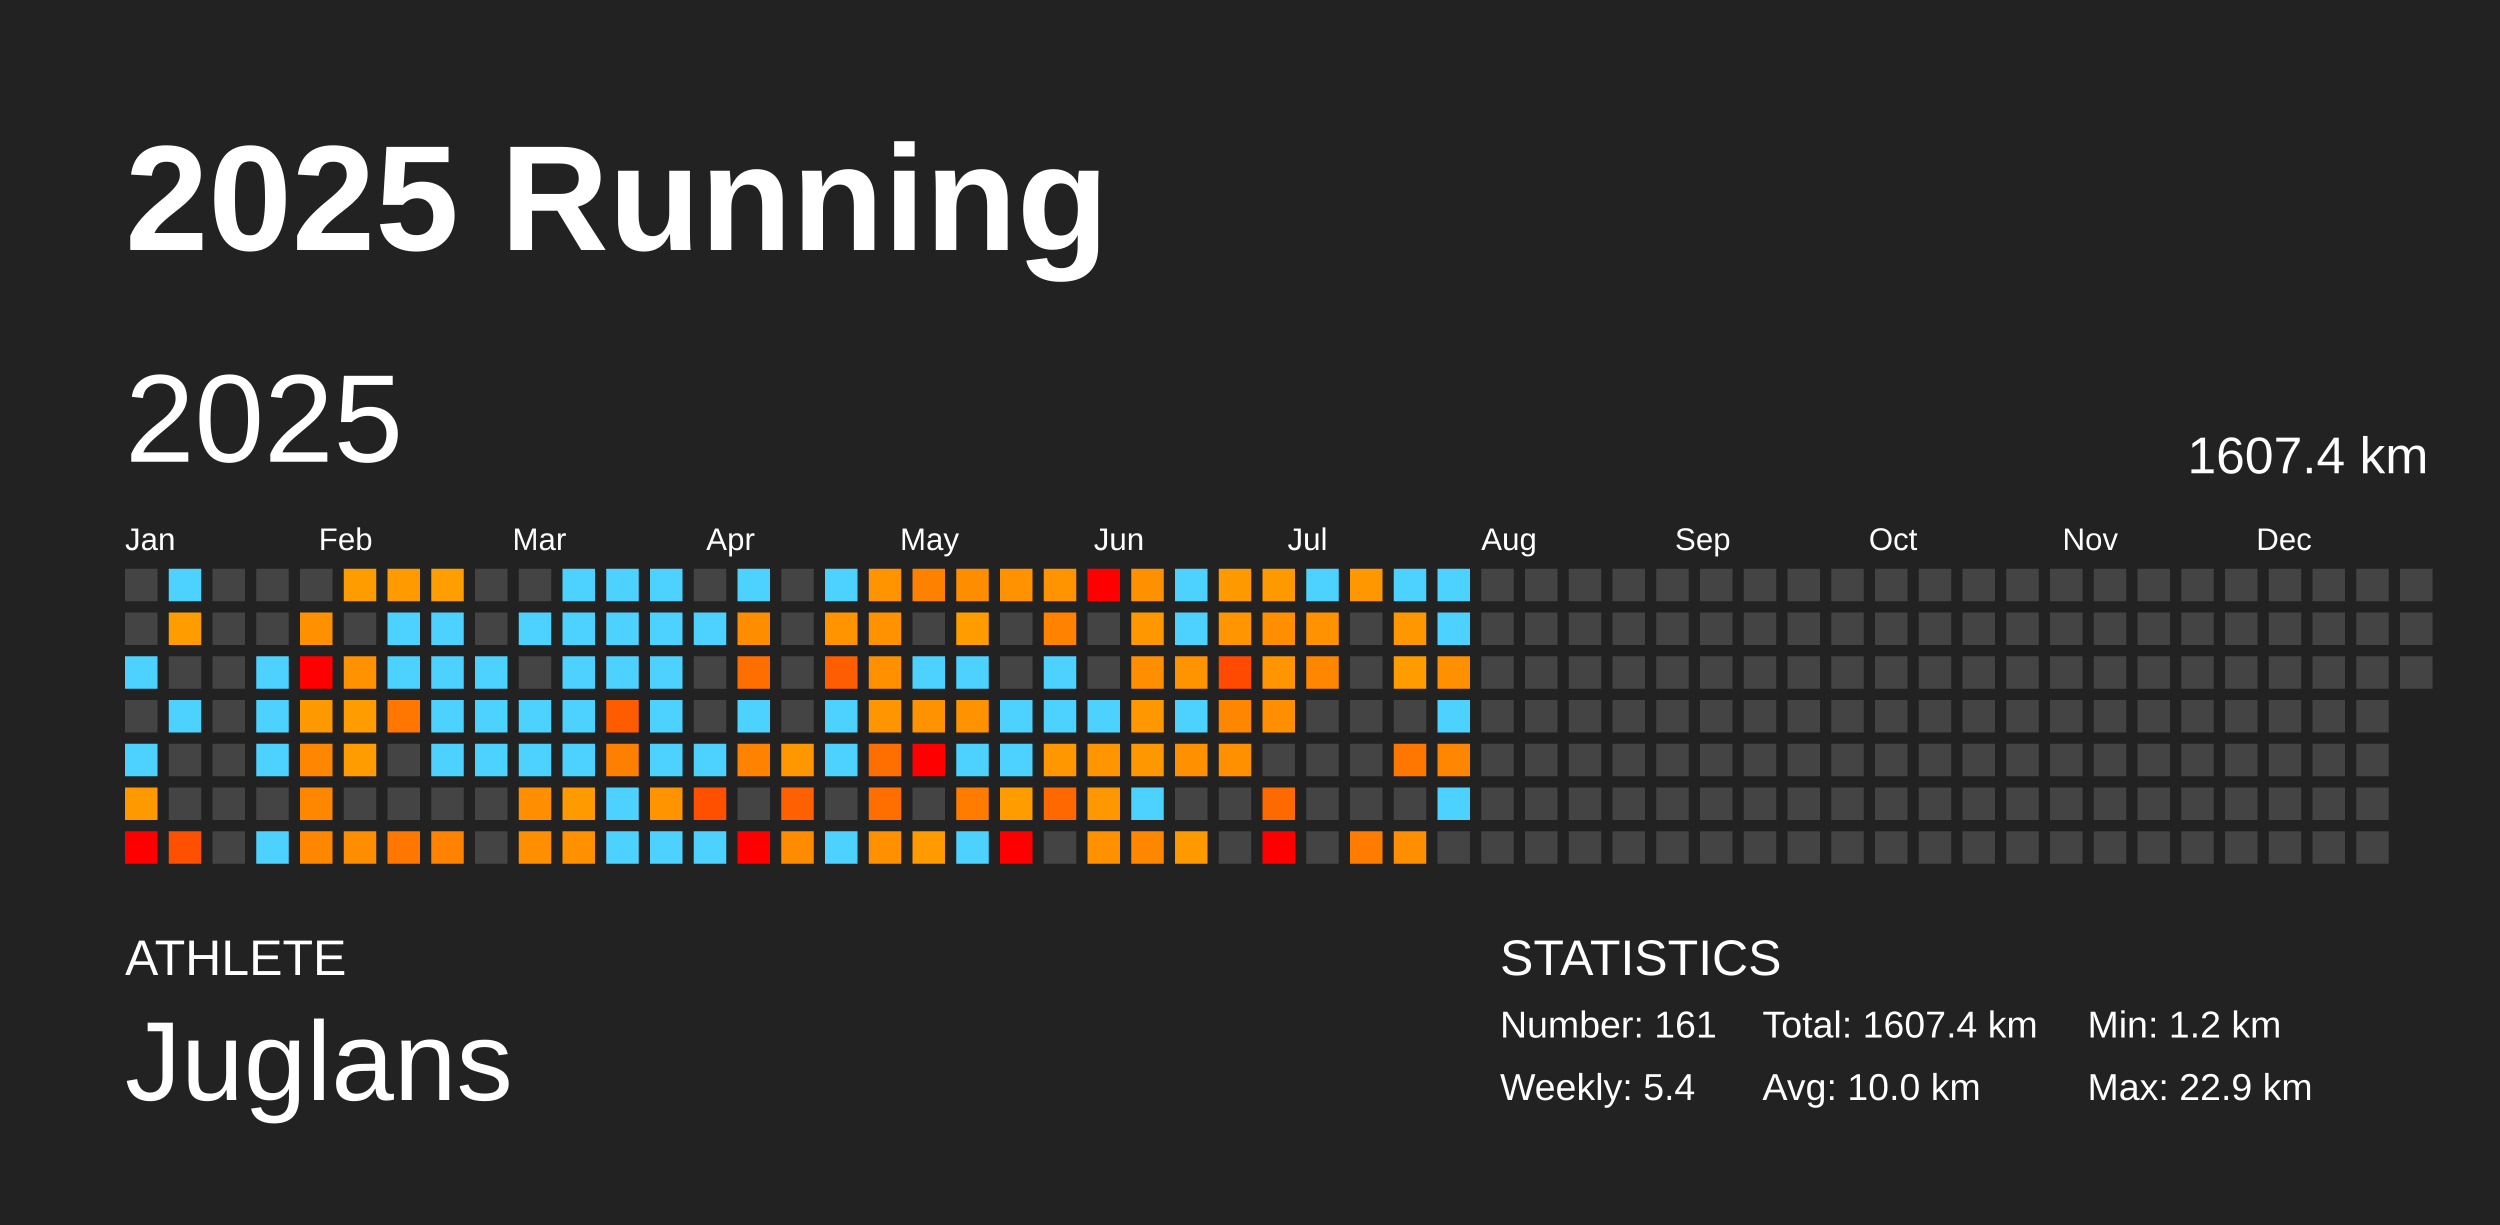
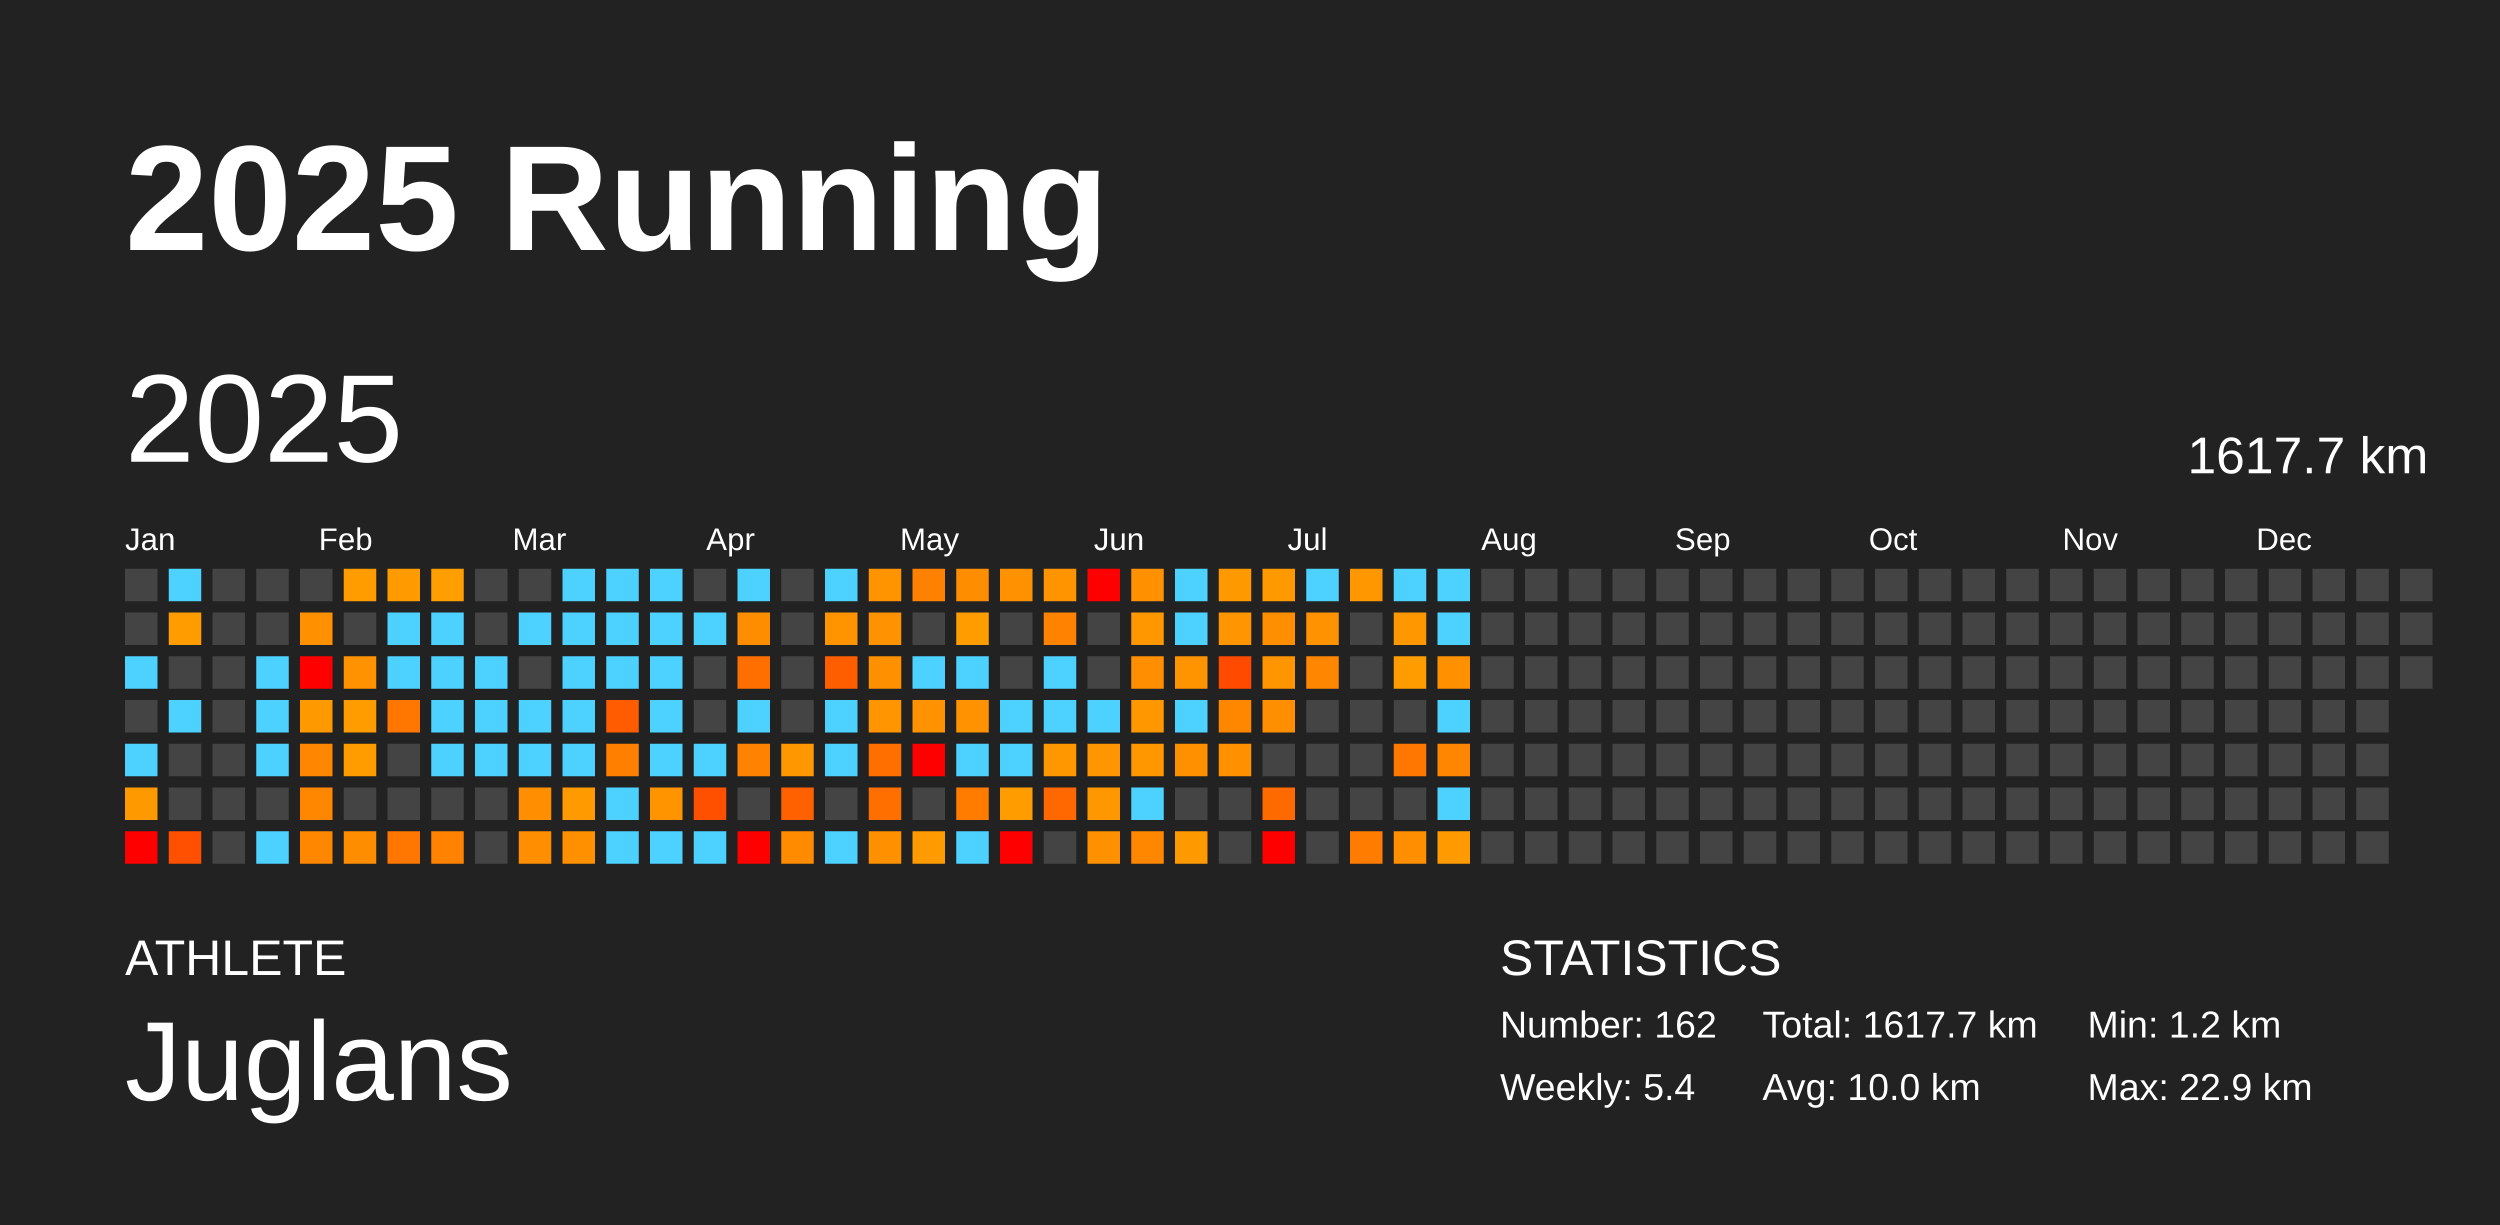
<svg xmlns="http://www.w3.org/2000/svg" baseProfile="full" height="98mm" version="1.1" viewBox="0,0,200,98" width="200mm">
  <defs />
  <rect fill="#222222" height="98" width="200" x="0" y="0" />
  <text fill="#FFFFFF" style="font-size:12px; font-family:Arial; font-weight:bold;" x="10" y="20">2025 Running</text>
  <text fill="#FFFFFF" style="font-size:4px; font-family:Arial" x="10" y="78">ATHLETE</text>
  <text fill="#FFFFFF" style="font-size:9px; font-family:Arial" x="10" y="88">Juglans</text>
  <text fill="#FFFFFF" style="font-size:4px; font-family:Arial" x="120" y="78">STATISTICS</text>
-   <text fill="#FFFFFF" style="font-size:3px; font-family:Arial" x="120" y="83">Number: 161</text>
+   <text fill="#FFFFFF" style="font-size:3px; font-family:Arial" x="120" y="83">Number: 162</text>
  <text fill="#FFFFFF" style="font-size:3px; font-family:Arial" x="120" y="88">Weekly: 5.4</text>
-   <text fill="#FFFFFF" style="font-size:3px; font-family:Arial" x="141" y="83">Total: 1607.4 km</text>
+   <text fill="#FFFFFF" style="font-size:3px; font-family:Arial" x="141" y="83">Total: 1617.7 km</text>
  <text fill="#FFFFFF" style="font-size:3px; font-family:Arial" x="141" y="88">Avg: 10.0 km</text>
  <text fill="#FFFFFF" style="font-size:3px; font-family:Arial" x="167" y="83">Min: 1.2 km</text>
  <text fill="#FFFFFF" style="font-size:3px; font-family:Arial" x="167" y="88">Max: 22.9 km</text>
  <text dominant-baseline="hanging" fill="#FFFFFF" style="font-size:10.0px; font-family:Arial;" x="10" y="30">2025</text>
-   <text dominant-baseline="hanging" fill="#FFFFFF" style="font-size:4.125px; font-family:Arial;" x="175" y="35">1607.4 km</text>
+   <text dominant-baseline="hanging" fill="#FFFFFF" style="font-size:4.125px; font-family:Arial;" x="175" y="35">1617.7 km</text>
  <text fill="#FFFFFF" style="font-size:2.5px; font-family:Arial" x="10.0" y="44">Jan</text>
  <text fill="#FFFFFF" style="font-size:2.5px; font-family:Arial" x="25.5" y="44">Feb</text>
  <text fill="#FFFFFF" style="font-size:2.5px; font-family:Arial" x="41.0" y="44">Mar</text>
  <text fill="#FFFFFF" style="font-size:2.5px; font-family:Arial" x="56.5" y="44">Apr</text>
  <text fill="#FFFFFF" style="font-size:2.5px; font-family:Arial" x="72.0" y="44">May</text>
  <text fill="#FFFFFF" style="font-size:2.5px; font-family:Arial" x="87.5" y="44">Jun</text>
  <text fill="#FFFFFF" style="font-size:2.5px; font-family:Arial" x="103.0" y="44">Jul</text>
  <text fill="#FFFFFF" style="font-size:2.5px; font-family:Arial" x="118.5" y="44">Aug</text>
  <text fill="#FFFFFF" style="font-size:2.5px; font-family:Arial" x="134.0" y="44">Sep</text>
  <text fill="#FFFFFF" style="font-size:2.5px; font-family:Arial" x="149.5" y="44">Oct</text>
  <text fill="#FFFFFF" style="font-size:2.5px; font-family:Arial" x="165.0" y="44">Nov</text>
  <text fill="#FFFFFF" style="font-size:2.5px; font-family:Arial" x="180.5" y="44">Dec</text>
  <rect fill="#444444" height="2.6" width="2.6" x="10.0" y="45.5" />
  <rect fill="#444444" height="2.6" width="2.6" x="10.0" y="49.0" />
  <rect fill="#4dd2ff" height="2.6" width="2.6" x="10.0" y="52.5" />
  <rect fill="#444444" height="2.6" width="2.6" x="10.0" y="56.0" />
  <rect fill="#4dd2ff" height="2.6" width="2.6" x="10.0" y="59.5" />
  <rect fill="#ff9900" height="2.6" width="2.6" x="10.0" y="63.0" />
  <rect fill="red" height="2.6" width="2.6" x="10.0" y="66.5" />
  <rect fill="#4dd2ff" height="2.6" width="2.6" x="13.5" y="45.5" />
  <rect fill="#ff9c00" height="2.6" width="2.6" x="13.5" y="49.0" />
  <rect fill="#444444" height="2.6" width="2.6" x="13.5" y="52.5" />
  <rect fill="#4dd2ff" height="2.6" width="2.6" x="13.5" y="56.0" />
  <rect fill="#444444" height="2.6" width="2.6" x="13.5" y="59.5" />
  <rect fill="#444444" height="2.6" width="2.6" x="13.5" y="63.0" />
  <rect fill="#ff4f00" height="2.6" width="2.6" x="13.5" y="66.5" />
  <rect fill="#444444" height="2.6" width="2.6" x="17.0" y="45.5" />
  <rect fill="#444444" height="2.6" width="2.6" x="17.0" y="49.0" />
  <rect fill="#444444" height="2.6" width="2.6" x="17.0" y="52.5" />
  <rect fill="#444444" height="2.6" width="2.6" x="17.0" y="56.0" />
  <rect fill="#444444" height="2.6" width="2.6" x="17.0" y="59.5" />
  <rect fill="#444444" height="2.6" width="2.6" x="17.0" y="63.0" />
  <rect fill="#444444" height="2.6" width="2.6" x="17.0" y="66.5" />
  <rect fill="#444444" height="2.6" width="2.6" x="20.5" y="45.5" />
  <rect fill="#444444" height="2.6" width="2.6" x="20.5" y="49.0" />
  <rect fill="#4dd2ff" height="2.6" width="2.6" x="20.5" y="52.5" />
  <rect fill="#4dd2ff" height="2.6" width="2.6" x="20.5" y="56.0" />
  <rect fill="#4dd2ff" height="2.6" width="2.6" x="20.5" y="59.5" />
  <rect fill="#444444" height="2.6" width="2.6" x="20.5" y="63.0" />
  <rect fill="#4dd2ff" height="2.6" width="2.6" x="20.5" y="66.5" />
  <rect fill="#444444" height="2.6" width="2.6" x="24.0" y="45.5" />
  <rect fill="#ff9000" height="2.6" width="2.6" x="24.0" y="49.0" />
  <rect fill="red" height="2.6" width="2.6" x="24.0" y="52.5" />
  <rect fill="#ff9900" height="2.6" width="2.6" x="24.0" y="56.0" />
  <rect fill="#ff8600" height="2.6" width="2.6" x="24.0" y="59.5" />
  <rect fill="#ff8700" height="2.6" width="2.6" x="24.0" y="63.0" />
  <rect fill="#ff8700" height="2.6" width="2.6" x="24.0" y="66.5" />
  <rect fill="#ff9d00" height="2.6" width="2.6" x="27.5" y="45.5" />
  <rect fill="#444444" height="2.6" width="2.6" x="27.5" y="49.0" />
  <rect fill="#ff9200" height="2.6" width="2.6" x="27.5" y="52.5" />
  <rect fill="#ff9d00" height="2.6" width="2.6" x="27.5" y="56.0" />
  <rect fill="#ff9d00" height="2.6" width="2.6" x="27.5" y="59.5" />
  <rect fill="#444444" height="2.6" width="2.6" x="27.5" y="63.0" />
  <rect fill="#ff8d00" height="2.6" width="2.6" x="27.5" y="66.5" />
  <rect fill="#ff9b00" height="2.6" width="2.6" x="31.0" y="45.5" />
  <rect fill="#4dd2ff" height="2.6" width="2.6" x="31.0" y="49.0" />
  <rect fill="#4dd2ff" height="2.6" width="2.6" x="31.0" y="52.5" />
  <rect fill="#ff7700" height="2.6" width="2.6" x="31.0" y="56.0" />
  <rect fill="#444444" height="2.6" width="2.6" x="31.0" y="59.5" />
  <rect fill="#444444" height="2.6" width="2.6" x="31.0" y="63.0" />
  <rect fill="#ff7600" height="2.6" width="2.6" x="31.0" y="66.5" />
  <rect fill="#ff9e00" height="2.6" width="2.6" x="34.5" y="45.5" />
  <rect fill="#4dd2ff" height="2.6" width="2.6" x="34.5" y="49.0" />
  <rect fill="#4dd2ff" height="2.6" width="2.6" x="34.5" y="52.5" />
  <rect fill="#4dd2ff" height="2.6" width="2.6" x="34.5" y="56.0" />
  <rect fill="#4dd2ff" height="2.6" width="2.6" x="34.5" y="59.5" />
  <rect fill="#444444" height="2.6" width="2.6" x="34.5" y="63.0" />
  <rect fill="#ff8200" height="2.6" width="2.6" x="34.5" y="66.5" />
  <rect fill="#444444" height="2.6" width="2.6" x="38.0" y="45.5" />
  <rect fill="#444444" height="2.6" width="2.6" x="38.0" y="49.0" />
  <rect fill="#4dd2ff" height="2.6" width="2.6" x="38.0" y="52.5" />
  <rect fill="#4dd2ff" height="2.6" width="2.6" x="38.0" y="56.0" />
  <rect fill="#4dd2ff" height="2.6" width="2.6" x="38.0" y="59.5" />
  <rect fill="#444444" height="2.6" width="2.6" x="38.0" y="63.0" />
  <rect fill="#444444" height="2.6" width="2.6" x="38.0" y="66.5" />
  <rect fill="#444444" height="2.6" width="2.6" x="41.5" y="45.5" />
  <rect fill="#4dd2ff" height="2.6" width="2.6" x="41.5" y="49.0" />
  <rect fill="#444444" height="2.6" width="2.6" x="41.5" y="52.5" />
  <rect fill="#4dd2ff" height="2.6" width="2.6" x="41.5" y="56.0" />
  <rect fill="#4dd2ff" height="2.6" width="2.6" x="41.5" y="59.5" />
  <rect fill="#ff8f00" height="2.6" width="2.6" x="41.5" y="63.0" />
  <rect fill="#ff8e00" height="2.6" width="2.6" x="41.5" y="66.5" />
  <rect fill="#4dd2ff" height="2.6" width="2.6" x="45.0" y="45.5" />
  <rect fill="#4dd2ff" height="2.6" width="2.6" x="45.0" y="49.0" />
  <rect fill="#4dd2ff" height="2.6" width="2.6" x="45.0" y="52.5" />
  <rect fill="#4dd2ff" height="2.6" width="2.6" x="45.0" y="56.0" />
  <rect fill="#4dd2ff" height="2.6" width="2.6" x="45.0" y="59.5" />
  <rect fill="#ff9a00" height="2.6" width="2.6" x="45.0" y="63.0" />
  <rect fill="#ff9100" height="2.6" width="2.6" x="45.0" y="66.5" />
  <rect fill="#4dd2ff" height="2.6" width="2.6" x="48.5" y="45.5" />
  <rect fill="#4dd2ff" height="2.6" width="2.6" x="48.5" y="49.0" />
  <rect fill="#4dd2ff" height="2.6" width="2.6" x="48.5" y="52.5" />
  <rect fill="#ff5c00" height="2.6" width="2.6" x="48.5" y="56.0" />
  <rect fill="#ff8000" height="2.6" width="2.6" x="48.5" y="59.5" />
  <rect fill="#4dd2ff" height="2.6" width="2.6" x="48.5" y="63.0" />
  <rect fill="#4dd2ff" height="2.6" width="2.6" x="48.5" y="66.5" />
  <rect fill="#4dd2ff" height="2.6" width="2.6" x="52.0" y="45.5" />
  <rect fill="#4dd2ff" height="2.6" width="2.6" x="52.0" y="49.0" />
  <rect fill="#4dd2ff" height="2.6" width="2.6" x="52.0" y="52.5" />
  <rect fill="#4dd2ff" height="2.6" width="2.6" x="52.0" y="56.0" />
  <rect fill="#4dd2ff" height="2.6" width="2.6" x="52.0" y="59.5" />
  <rect fill="#ff9300" height="2.6" width="2.6" x="52.0" y="63.0" />
  <rect fill="#4dd2ff" height="2.6" width="2.6" x="52.0" y="66.5" />
  <rect fill="#444444" height="2.6" width="2.6" x="55.5" y="45.5" />
  <rect fill="#4dd2ff" height="2.6" width="2.6" x="55.5" y="49.0" />
  <rect fill="#444444" height="2.6" width="2.6" x="55.5" y="52.5" />
  <rect fill="#444444" height="2.6" width="2.6" x="55.5" y="56.0" />
  <rect fill="#4dd2ff" height="2.6" width="2.6" x="55.5" y="59.5" />
  <rect fill="#ff5000" height="2.6" width="2.6" x="55.5" y="63.0" />
  <rect fill="#4dd2ff" height="2.6" width="2.6" x="55.5" y="66.5" />
  <rect fill="#4dd2ff" height="2.6" width="2.6" x="59.0" y="45.5" />
  <rect fill="#ff8d00" height="2.6" width="2.6" x="59.0" y="49.0" />
  <rect fill="#ff6f00" height="2.6" width="2.6" x="59.0" y="52.5" />
  <rect fill="#4dd2ff" height="2.6" width="2.6" x="59.0" y="56.0" />
  <rect fill="#ff8200" height="2.6" width="2.6" x="59.0" y="59.5" />
  <rect fill="#444444" height="2.6" width="2.6" x="59.0" y="63.0" />
  <rect fill="red" height="2.6" width="2.6" x="59.0" y="66.5" />
  <rect fill="#444444" height="2.6" width="2.6" x="62.5" y="45.5" />
  <rect fill="#444444" height="2.6" width="2.6" x="62.5" y="49.0" />
  <rect fill="#444444" height="2.6" width="2.6" x="62.5" y="52.5" />
  <rect fill="#444444" height="2.6" width="2.6" x="62.5" y="56.0" />
  <rect fill="#ff9700" height="2.6" width="2.6" x="62.5" y="59.5" />
  <rect fill="#ff6100" height="2.6" width="2.6" x="62.5" y="63.0" />
  <rect fill="#ff8c00" height="2.6" width="2.6" x="62.5" y="66.5" />
  <rect fill="#4dd2ff" height="2.6" width="2.6" x="66.0" y="45.5" />
  <rect fill="#ff9300" height="2.6" width="2.6" x="66.0" y="49.0" />
  <rect fill="#ff5e00" height="2.6" width="2.6" x="66.0" y="52.5" />
  <rect fill="#4dd2ff" height="2.6" width="2.6" x="66.0" y="56.0" />
  <rect fill="#4dd2ff" height="2.6" width="2.6" x="66.0" y="59.5" />
  <rect fill="#444444" height="2.6" width="2.6" x="66.0" y="63.0" />
  <rect fill="#4dd2ff" height="2.6" width="2.6" x="66.0" y="66.5" />
  <rect fill="#ff9400" height="2.6" width="2.6" x="69.5" y="45.5" />
  <rect fill="#ff9200" height="2.6" width="2.6" x="69.5" y="49.0" />
  <rect fill="#ff9100" height="2.6" width="2.6" x="69.5" y="52.5" />
  <rect fill="#ff9500" height="2.6" width="2.6" x="69.5" y="56.0" />
  <rect fill="#ff6f00" height="2.6" width="2.6" x="69.5" y="59.5" />
  <rect fill="#ff6f00" height="2.6" width="2.6" x="69.5" y="63.0" />
  <rect fill="#ff9100" height="2.6" width="2.6" x="69.5" y="66.5" />
  <rect fill="#ff8100" height="2.6" width="2.6" x="73.0" y="45.5" />
  <rect fill="#444444" height="2.6" width="2.6" x="73.0" y="49.0" />
  <rect fill="#4dd2ff" height="2.6" width="2.6" x="73.0" y="52.5" />
  <rect fill="#ff9200" height="2.6" width="2.6" x="73.0" y="56.0" />
  <rect fill="red" height="2.6" width="2.6" x="73.0" y="59.5" />
  <rect fill="#444444" height="2.6" width="2.6" x="73.0" y="63.0" />
  <rect fill="#ff9a00" height="2.6" width="2.6" x="73.0" y="66.5" />
  <rect fill="#ff8d00" height="2.6" width="2.6" x="76.5" y="45.5" />
  <rect fill="#ff9d00" height="2.6" width="2.6" x="76.5" y="49.0" />
  <rect fill="#4dd2ff" height="2.6" width="2.6" x="76.5" y="52.5" />
  <rect fill="#ff9200" height="2.6" width="2.6" x="76.5" y="56.0" />
  <rect fill="#4dd2ff" height="2.6" width="2.6" x="76.5" y="59.5" />
  <rect fill="#ff7c00" height="2.6" width="2.6" x="76.5" y="63.0" />
  <rect fill="#4dd2ff" height="2.6" width="2.6" x="76.5" y="66.5" />
  <rect fill="#ff9200" height="2.6" width="2.6" x="80.0" y="45.5" />
  <rect fill="#444444" height="2.6" width="2.6" x="80.0" y="49.0" />
  <rect fill="#444444" height="2.6" width="2.6" x="80.0" y="52.5" />
  <rect fill="#4dd2ff" height="2.6" width="2.6" x="80.0" y="56.0" />
  <rect fill="#4dd2ff" height="2.6" width="2.6" x="80.0" y="59.5" />
  <rect fill="#ff9c00" height="2.6" width="2.6" x="80.0" y="63.0" />
  <rect fill="red" height="2.6" width="2.6" x="80.0" y="66.5" />
  <rect fill="#ff9300" height="2.6" width="2.6" x="83.5" y="45.5" />
  <rect fill="#ff8200" height="2.6" width="2.6" x="83.5" y="49.0" />
  <rect fill="#4dd2ff" height="2.6" width="2.6" x="83.5" y="52.5" />
  <rect fill="#4dd2ff" height="2.6" width="2.6" x="83.5" y="56.0" />
  <rect fill="#ff9800" height="2.6" width="2.6" x="83.5" y="59.5" />
  <rect fill="#ff6700" height="2.6" width="2.6" x="83.5" y="63.0" />
  <rect fill="#444444" height="2.6" width="2.6" x="83.5" y="66.5" />
  <rect fill="red" height="2.6" width="2.6" x="87.0" y="45.5" />
  <rect fill="#444444" height="2.6" width="2.6" x="87.0" y="49.0" />
  <rect fill="#444444" height="2.6" width="2.6" x="87.0" y="52.5" />
  <rect fill="#4dd2ff" height="2.6" width="2.6" x="87.0" y="56.0" />
  <rect fill="#ff9500" height="2.6" width="2.6" x="87.0" y="59.5" />
  <rect fill="#ff9700" height="2.6" width="2.6" x="87.0" y="63.0" />
  <rect fill="#ff9100" height="2.6" width="2.6" x="87.0" y="66.5" />
  <rect fill="#ff9000" height="2.6" width="2.6" x="90.5" y="45.5" />
  <rect fill="#ff9700" height="2.6" width="2.6" x="90.5" y="49.0" />
  <rect fill="#ff8f00" height="2.6" width="2.6" x="90.5" y="52.5" />
  <rect fill="#ff9800" height="2.6" width="2.6" x="90.5" y="56.0" />
  <rect fill="#ff9800" height="2.6" width="2.6" x="90.5" y="59.5" />
  <rect fill="#4dd2ff" height="2.6" width="2.6" x="90.5" y="63.0" />
  <rect fill="#ff8700" height="2.6" width="2.6" x="90.5" y="66.5" />
  <rect fill="#4dd2ff" height="2.6" width="2.6" x="94.0" y="45.5" />
  <rect fill="#4dd2ff" height="2.6" width="2.6" x="94.0" y="49.0" />
  <rect fill="#ff9300" height="2.6" width="2.6" x="94.0" y="52.5" />
  <rect fill="#4dd2ff" height="2.6" width="2.6" x="94.0" y="56.0" />
  <rect fill="#ff9100" height="2.6" width="2.6" x="94.0" y="59.5" />
  <rect fill="#444444" height="2.6" width="2.6" x="94.0" y="63.0" />
  <rect fill="#ff9900" height="2.6" width="2.6" x="94.0" y="66.5" />
  <rect fill="#ff9900" height="2.6" width="2.6" x="97.5" y="45.5" />
  <rect fill="#ff9500" height="2.6" width="2.6" x="97.5" y="49.0" />
  <rect fill="#ff4a00" height="2.6" width="2.6" x="97.5" y="52.5" />
  <rect fill="#ff8700" height="2.6" width="2.6" x="97.5" y="56.0" />
  <rect fill="#ff9000" height="2.6" width="2.6" x="97.5" y="59.5" />
  <rect fill="#444444" height="2.6" width="2.6" x="97.5" y="63.0" />
  <rect fill="#444444" height="2.6" width="2.6" x="97.5" y="66.5" />
  <rect fill="#ff9900" height="2.6" width="2.6" x="101.0" y="45.5" />
  <rect fill="#ff8e00" height="2.6" width="2.6" x="101.0" y="49.0" />
  <rect fill="#ff9500" height="2.6" width="2.6" x="101.0" y="52.5" />
  <rect fill="#ff8f00" height="2.6" width="2.6" x="101.0" y="56.0" />
  <rect fill="#444444" height="2.6" width="2.6" x="101.0" y="59.5" />
  <rect fill="#ff6a00" height="2.6" width="2.6" x="101.0" y="63.0" />
  <rect fill="red" height="2.6" width="2.6" x="101.0" y="66.5" />
  <rect fill="#4dd2ff" height="2.6" width="2.6" x="104.5" y="45.5" />
  <rect fill="#ff9200" height="2.6" width="2.6" x="104.5" y="49.0" />
  <rect fill="#ff8600" height="2.6" width="2.6" x="104.5" y="52.5" />
  <rect fill="#444444" height="2.6" width="2.6" x="104.5" y="56.0" />
  <rect fill="#444444" height="2.6" width="2.6" x="104.5" y="59.5" />
  <rect fill="#444444" height="2.6" width="2.6" x="104.5" y="63.0" />
  <rect fill="#444444" height="2.6" width="2.6" x="104.5" y="66.5" />
  <rect fill="#ff9700" height="2.6" width="2.6" x="108.0" y="45.5" />
  <rect fill="#444444" height="2.6" width="2.6" x="108.0" y="49.0" />
  <rect fill="#444444" height="2.6" width="2.6" x="108.0" y="52.5" />
  <rect fill="#444444" height="2.6" width="2.6" x="108.0" y="56.0" />
  <rect fill="#444444" height="2.6" width="2.6" x="108.0" y="59.5" />
  <rect fill="#444444" height="2.6" width="2.6" x="108.0" y="63.0" />
  <rect fill="#ff7c00" height="2.6" width="2.6" x="108.0" y="66.5" />
  <rect fill="#4dd2ff" height="2.6" width="2.6" x="111.5" y="45.5" />
  <rect fill="#ff9700" height="2.6" width="2.6" x="111.5" y="49.0" />
  <rect fill="#ff9d00" height="2.6" width="2.6" x="111.5" y="52.5" />
  <rect fill="#444444" height="2.6" width="2.6" x="111.5" y="56.0" />
  <rect fill="#ff7700" height="2.6" width="2.6" x="111.5" y="59.5" />
  <rect fill="#444444" height="2.6" width="2.6" x="111.5" y="63.0" />
  <rect fill="#ff8e00" height="2.6" width="2.6" x="111.5" y="66.5" />
  <rect fill="#4dd2ff" height="2.6" width="2.6" x="115.0" y="45.5" />
  <rect fill="#4dd2ff" height="2.6" width="2.6" x="115.0" y="49.0" />
  <rect fill="#ff9000" height="2.6" width="2.6" x="115.0" y="52.5" />
  <rect fill="#4dd2ff" height="2.6" width="2.6" x="115.0" y="56.0" />
  <rect fill="#ff8600" height="2.6" width="2.6" x="115.0" y="59.5" />
  <rect fill="#4dd2ff" height="2.6" width="2.6" x="115.0" y="63.0" />
-   <rect fill="#444444" height="2.6" width="2.6" x="115.0" y="66.5" />
+   <rect fill="#ff9b00" height="2.6" width="2.6" x="115.0" y="66.5" />
  <rect fill="#444444" height="2.6" width="2.6" x="118.5" y="45.5" />
  <rect fill="#444444" height="2.6" width="2.6" x="118.5" y="49.0" />
  <rect fill="#444444" height="2.6" width="2.6" x="118.5" y="52.5" />
  <rect fill="#444444" height="2.6" width="2.6" x="118.5" y="56.0" />
  <rect fill="#444444" height="2.6" width="2.6" x="118.5" y="59.5" />
  <rect fill="#444444" height="2.6" width="2.6" x="118.5" y="63.0" />
  <rect fill="#444444" height="2.6" width="2.6" x="118.5" y="66.5" />
  <rect fill="#444444" height="2.6" width="2.6" x="122.0" y="45.5" />
  <rect fill="#444444" height="2.6" width="2.6" x="122.0" y="49.0" />
  <rect fill="#444444" height="2.6" width="2.6" x="122.0" y="52.5" />
  <rect fill="#444444" height="2.6" width="2.6" x="122.0" y="56.0" />
  <rect fill="#444444" height="2.6" width="2.6" x="122.0" y="59.5" />
  <rect fill="#444444" height="2.6" width="2.6" x="122.0" y="63.0" />
  <rect fill="#444444" height="2.6" width="2.6" x="122.0" y="66.5" />
  <rect fill="#444444" height="2.6" width="2.6" x="125.5" y="45.5" />
  <rect fill="#444444" height="2.6" width="2.6" x="125.5" y="49.0" />
  <rect fill="#444444" height="2.6" width="2.6" x="125.5" y="52.5" />
  <rect fill="#444444" height="2.6" width="2.6" x="125.5" y="56.0" />
  <rect fill="#444444" height="2.6" width="2.6" x="125.5" y="59.5" />
  <rect fill="#444444" height="2.6" width="2.6" x="125.5" y="63.0" />
  <rect fill="#444444" height="2.6" width="2.6" x="125.5" y="66.5" />
  <rect fill="#444444" height="2.6" width="2.6" x="129.0" y="45.5" />
  <rect fill="#444444" height="2.6" width="2.6" x="129.0" y="49.0" />
  <rect fill="#444444" height="2.6" width="2.6" x="129.0" y="52.5" />
  <rect fill="#444444" height="2.6" width="2.6" x="129.0" y="56.0" />
  <rect fill="#444444" height="2.6" width="2.6" x="129.0" y="59.5" />
  <rect fill="#444444" height="2.6" width="2.6" x="129.0" y="63.0" />
  <rect fill="#444444" height="2.6" width="2.6" x="129.0" y="66.5" />
  <rect fill="#444444" height="2.6" width="2.6" x="132.5" y="45.5" />
  <rect fill="#444444" height="2.6" width="2.6" x="132.5" y="49.0" />
  <rect fill="#444444" height="2.6" width="2.6" x="132.5" y="52.5" />
  <rect fill="#444444" height="2.6" width="2.6" x="132.5" y="56.0" />
  <rect fill="#444444" height="2.6" width="2.6" x="132.5" y="59.5" />
  <rect fill="#444444" height="2.6" width="2.6" x="132.5" y="63.0" />
  <rect fill="#444444" height="2.6" width="2.6" x="132.5" y="66.5" />
  <rect fill="#444444" height="2.6" width="2.6" x="136.0" y="45.5" />
  <rect fill="#444444" height="2.6" width="2.6" x="136.0" y="49.0" />
  <rect fill="#444444" height="2.6" width="2.6" x="136.0" y="52.5" />
  <rect fill="#444444" height="2.6" width="2.6" x="136.0" y="56.0" />
  <rect fill="#444444" height="2.6" width="2.6" x="136.0" y="59.5" />
  <rect fill="#444444" height="2.6" width="2.6" x="136.0" y="63.0" />
  <rect fill="#444444" height="2.6" width="2.6" x="136.0" y="66.5" />
  <rect fill="#444444" height="2.6" width="2.6" x="139.5" y="45.5" />
  <rect fill="#444444" height="2.6" width="2.6" x="139.5" y="49.0" />
  <rect fill="#444444" height="2.6" width="2.6" x="139.5" y="52.5" />
  <rect fill="#444444" height="2.6" width="2.6" x="139.5" y="56.0" />
  <rect fill="#444444" height="2.6" width="2.6" x="139.5" y="59.5" />
  <rect fill="#444444" height="2.6" width="2.6" x="139.5" y="63.0" />
  <rect fill="#444444" height="2.6" width="2.6" x="139.5" y="66.5" />
  <rect fill="#444444" height="2.6" width="2.6" x="143.0" y="45.5" />
  <rect fill="#444444" height="2.6" width="2.6" x="143.0" y="49.0" />
  <rect fill="#444444" height="2.6" width="2.6" x="143.0" y="52.5" />
  <rect fill="#444444" height="2.6" width="2.6" x="143.0" y="56.0" />
  <rect fill="#444444" height="2.6" width="2.6" x="143.0" y="59.5" />
  <rect fill="#444444" height="2.6" width="2.6" x="143.0" y="63.0" />
  <rect fill="#444444" height="2.6" width="2.6" x="143.0" y="66.5" />
  <rect fill="#444444" height="2.6" width="2.6" x="146.5" y="45.5" />
  <rect fill="#444444" height="2.6" width="2.6" x="146.5" y="49.0" />
  <rect fill="#444444" height="2.6" width="2.6" x="146.5" y="52.5" />
  <rect fill="#444444" height="2.6" width="2.6" x="146.5" y="56.0" />
  <rect fill="#444444" height="2.6" width="2.6" x="146.5" y="59.5" />
  <rect fill="#444444" height="2.6" width="2.6" x="146.5" y="63.0" />
  <rect fill="#444444" height="2.6" width="2.6" x="146.5" y="66.5" />
  <rect fill="#444444" height="2.6" width="2.6" x="150.0" y="45.5" />
  <rect fill="#444444" height="2.6" width="2.6" x="150.0" y="49.0" />
  <rect fill="#444444" height="2.6" width="2.6" x="150.0" y="52.5" />
  <rect fill="#444444" height="2.6" width="2.6" x="150.0" y="56.0" />
  <rect fill="#444444" height="2.6" width="2.6" x="150.0" y="59.5" />
  <rect fill="#444444" height="2.6" width="2.6" x="150.0" y="63.0" />
  <rect fill="#444444" height="2.6" width="2.6" x="150.0" y="66.5" />
  <rect fill="#444444" height="2.6" width="2.6" x="153.5" y="45.5" />
  <rect fill="#444444" height="2.6" width="2.6" x="153.5" y="49.0" />
  <rect fill="#444444" height="2.6" width="2.6" x="153.5" y="52.5" />
  <rect fill="#444444" height="2.6" width="2.6" x="153.5" y="56.0" />
  <rect fill="#444444" height="2.6" width="2.6" x="153.5" y="59.5" />
  <rect fill="#444444" height="2.6" width="2.6" x="153.5" y="63.0" />
  <rect fill="#444444" height="2.6" width="2.6" x="153.5" y="66.5" />
  <rect fill="#444444" height="2.6" width="2.6" x="157.0" y="45.5" />
  <rect fill="#444444" height="2.6" width="2.6" x="157.0" y="49.0" />
  <rect fill="#444444" height="2.6" width="2.6" x="157.0" y="52.5" />
  <rect fill="#444444" height="2.6" width="2.6" x="157.0" y="56.0" />
  <rect fill="#444444" height="2.6" width="2.6" x="157.0" y="59.5" />
  <rect fill="#444444" height="2.6" width="2.6" x="157.0" y="63.0" />
  <rect fill="#444444" height="2.6" width="2.6" x="157.0" y="66.5" />
  <rect fill="#444444" height="2.6" width="2.6" x="160.5" y="45.5" />
  <rect fill="#444444" height="2.6" width="2.6" x="160.5" y="49.0" />
  <rect fill="#444444" height="2.6" width="2.6" x="160.5" y="52.5" />
  <rect fill="#444444" height="2.6" width="2.6" x="160.5" y="56.0" />
  <rect fill="#444444" height="2.6" width="2.6" x="160.5" y="59.5" />
  <rect fill="#444444" height="2.6" width="2.6" x="160.5" y="63.0" />
  <rect fill="#444444" height="2.6" width="2.6" x="160.5" y="66.5" />
  <rect fill="#444444" height="2.6" width="2.6" x="164.0" y="45.5" />
  <rect fill="#444444" height="2.6" width="2.6" x="164.0" y="49.0" />
  <rect fill="#444444" height="2.6" width="2.6" x="164.0" y="52.5" />
  <rect fill="#444444" height="2.6" width="2.6" x="164.0" y="56.0" />
  <rect fill="#444444" height="2.6" width="2.6" x="164.0" y="59.5" />
  <rect fill="#444444" height="2.6" width="2.6" x="164.0" y="63.0" />
  <rect fill="#444444" height="2.6" width="2.6" x="164.0" y="66.5" />
  <rect fill="#444444" height="2.6" width="2.6" x="167.5" y="45.5" />
  <rect fill="#444444" height="2.6" width="2.6" x="167.5" y="49.0" />
  <rect fill="#444444" height="2.6" width="2.6" x="167.5" y="52.5" />
  <rect fill="#444444" height="2.6" width="2.6" x="167.5" y="56.0" />
  <rect fill="#444444" height="2.6" width="2.6" x="167.5" y="59.5" />
  <rect fill="#444444" height="2.6" width="2.6" x="167.5" y="63.0" />
  <rect fill="#444444" height="2.6" width="2.6" x="167.5" y="66.5" />
  <rect fill="#444444" height="2.6" width="2.6" x="171.0" y="45.5" />
  <rect fill="#444444" height="2.6" width="2.6" x="171.0" y="49.0" />
  <rect fill="#444444" height="2.6" width="2.6" x="171.0" y="52.5" />
  <rect fill="#444444" height="2.6" width="2.6" x="171.0" y="56.0" />
  <rect fill="#444444" height="2.6" width="2.6" x="171.0" y="59.5" />
  <rect fill="#444444" height="2.6" width="2.6" x="171.0" y="63.0" />
  <rect fill="#444444" height="2.6" width="2.6" x="171.0" y="66.5" />
  <rect fill="#444444" height="2.6" width="2.6" x="174.5" y="45.5" />
  <rect fill="#444444" height="2.6" width="2.6" x="174.5" y="49.0" />
  <rect fill="#444444" height="2.6" width="2.6" x="174.5" y="52.5" />
  <rect fill="#444444" height="2.6" width="2.6" x="174.5" y="56.0" />
  <rect fill="#444444" height="2.6" width="2.6" x="174.5" y="59.5" />
  <rect fill="#444444" height="2.6" width="2.6" x="174.5" y="63.0" />
  <rect fill="#444444" height="2.6" width="2.6" x="174.5" y="66.5" />
  <rect fill="#444444" height="2.6" width="2.6" x="178.0" y="45.5" />
  <rect fill="#444444" height="2.6" width="2.6" x="178.0" y="49.0" />
  <rect fill="#444444" height="2.6" width="2.6" x="178.0" y="52.5" />
  <rect fill="#444444" height="2.6" width="2.6" x="178.0" y="56.0" />
  <rect fill="#444444" height="2.6" width="2.6" x="178.0" y="59.5" />
  <rect fill="#444444" height="2.6" width="2.6" x="178.0" y="63.0" />
  <rect fill="#444444" height="2.6" width="2.6" x="178.0" y="66.5" />
  <rect fill="#444444" height="2.6" width="2.6" x="181.5" y="45.5" />
  <rect fill="#444444" height="2.6" width="2.6" x="181.5" y="49.0" />
  <rect fill="#444444" height="2.6" width="2.6" x="181.5" y="52.5" />
  <rect fill="#444444" height="2.6" width="2.6" x="181.5" y="56.0" />
  <rect fill="#444444" height="2.6" width="2.6" x="181.5" y="59.5" />
  <rect fill="#444444" height="2.6" width="2.6" x="181.5" y="63.0" />
  <rect fill="#444444" height="2.6" width="2.6" x="181.5" y="66.5" />
  <rect fill="#444444" height="2.6" width="2.6" x="185.0" y="45.5" />
  <rect fill="#444444" height="2.6" width="2.6" x="185.0" y="49.0" />
  <rect fill="#444444" height="2.6" width="2.6" x="185.0" y="52.5" />
  <rect fill="#444444" height="2.6" width="2.6" x="185.0" y="56.0" />
  <rect fill="#444444" height="2.6" width="2.6" x="185.0" y="59.5" />
  <rect fill="#444444" height="2.6" width="2.6" x="185.0" y="63.0" />
  <rect fill="#444444" height="2.6" width="2.6" x="185.0" y="66.5" />
  <rect fill="#444444" height="2.6" width="2.6" x="188.5" y="45.5" />
  <rect fill="#444444" height="2.6" width="2.6" x="188.5" y="49.0" />
  <rect fill="#444444" height="2.6" width="2.6" x="188.5" y="52.5" />
  <rect fill="#444444" height="2.6" width="2.6" x="188.5" y="56.0" />
  <rect fill="#444444" height="2.6" width="2.6" x="188.5" y="59.5" />
  <rect fill="#444444" height="2.6" width="2.6" x="188.5" y="63.0" />
  <rect fill="#444444" height="2.6" width="2.6" x="188.5" y="66.5" />
  <rect fill="#444444" height="2.6" width="2.6" x="192.0" y="45.5" />
  <rect fill="#444444" height="2.6" width="2.6" x="192.0" y="49.0" />
  <rect fill="#444444" height="2.6" width="2.6" x="192.0" y="52.5" />
</svg>
